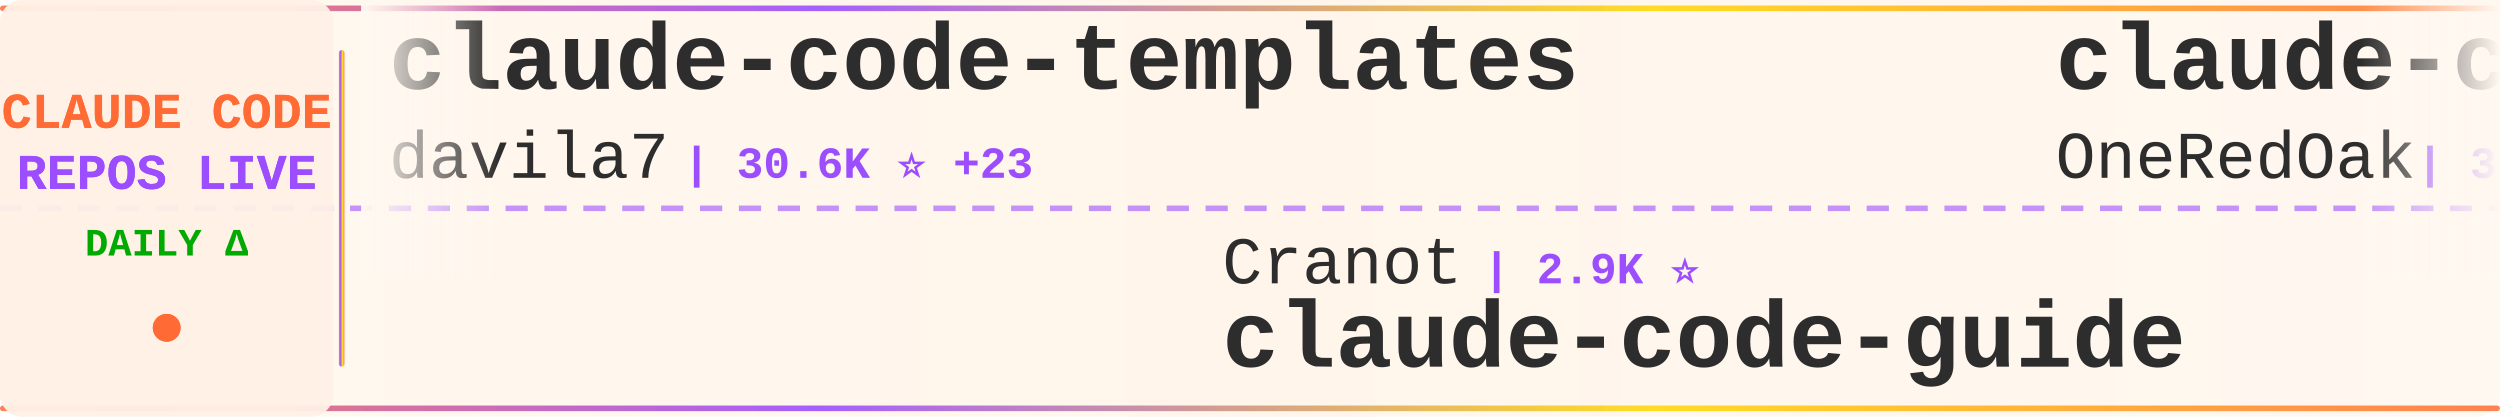
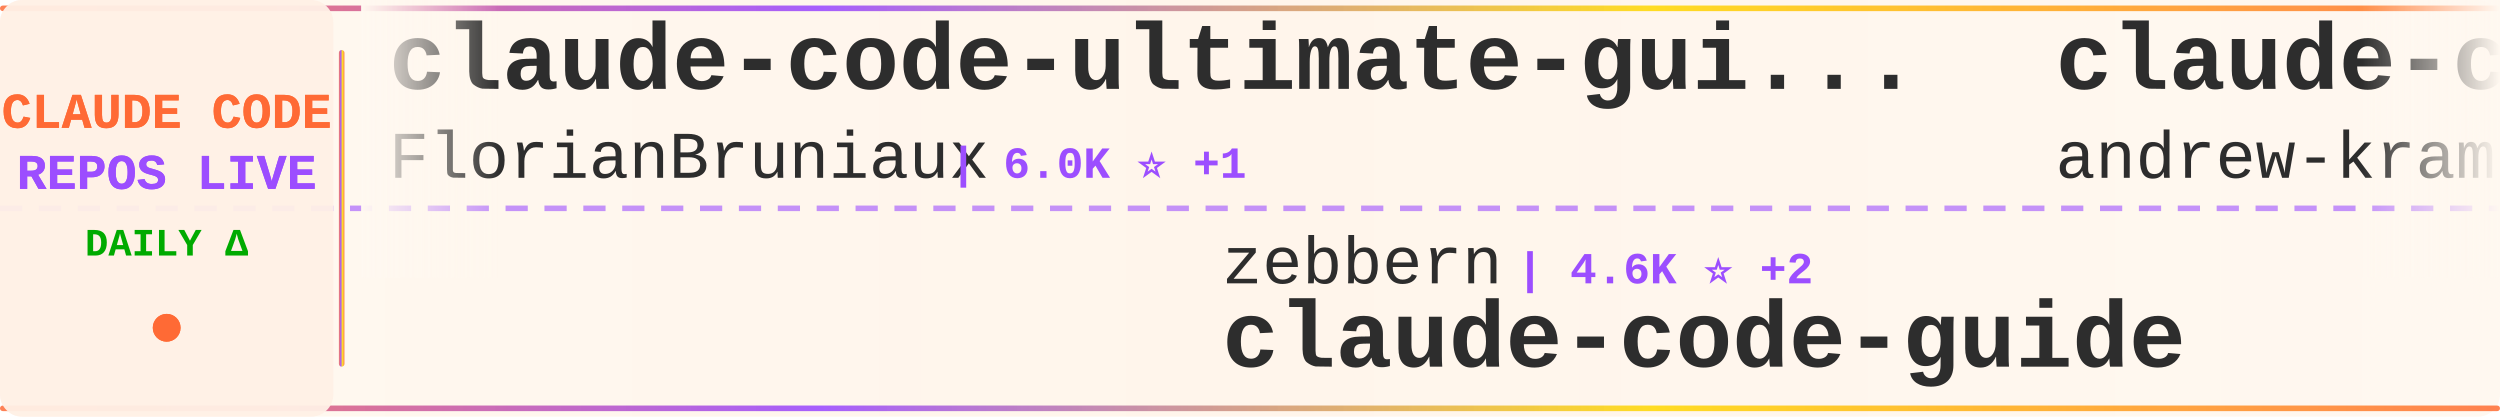
<svg xmlns="http://www.w3.org/2000/svg" width="900" height="150">
  <defs>
    <linearGradient id="tickerBg" x1="0%" y1="0%" x2="100%" y2="0%">
      <stop offset="0%" style="stop-color:#fff8f0;stop-opacity:0.98" />
      <stop offset="50%" style="stop-color:#fff5eb;stop-opacity:1" />
      <stop offset="100%" style="stop-color:#fff8f0;stop-opacity:0.98" />
    </linearGradient>
    <linearGradient id="borderGrad" x1="0%" y1="0%" x2="100%" y2="0%">
      <stop offset="0%" style="stop-color:#FF6B35;stop-opacity:0.85">
        <animate attributeName="stop-opacity" values="0.85;1;0.85" dur="2s" repeatCount="indefinite" />
      </stop>
      <stop offset="33%" style="stop-color:#9C4EFF;stop-opacity:0.9">
        <animate attributeName="stop-opacity" values="0.9;1;0.9" dur="2.2s" repeatCount="indefinite" />
      </stop>
      <stop offset="66%" style="stop-color:#FFD700;stop-opacity:0.85">
        <animate attributeName="stop-opacity" values="0.85;1;0.85" dur="1.8s" repeatCount="indefinite" />
      </stop>
      <stop offset="100%" style="stop-color:#FF6B35;stop-opacity:0.85">
        <animate attributeName="stop-opacity" values="0.85;1;0.85" dur="2s" repeatCount="indefinite" />
      </stop>
    </linearGradient>
    <filter id="textGlow">
      <feGaussianBlur stdDeviation="0.15" result="coloredBlur" />
      <feMerge>
        <feMergeNode in="coloredBlur" />
        <feMergeNode in="SourceGraphic" />
      </feMerge>
    </filter>
    <filter id="metricGlow">
      <feGaussianBlur stdDeviation="0.2" result="coloredBlur" />
      <feMerge>
        <feMergeNode in="coloredBlur" />
        <feMergeNode in="SourceGraphic" />
      </feMerge>
    </filter>
    <linearGradient id="leftFade" x1="0%" y1="0%" x2="100%" y2="0%">
      <stop offset="0%" style="stop-color:#fff8f0;stop-opacity:1" />
      <stop offset="100%" style="stop-color:#fff8f0;stop-opacity:0" />
    </linearGradient>
    <linearGradient id="rightFade" x1="0%" y1="0%" x2="100%" y2="0%">
      <stop offset="0%" style="stop-color:#fff8f0;stop-opacity:0" />
      <stop offset="100%" style="stop-color:#fff8f0;stop-opacity:1" />
    </linearGradient>
  </defs>
  <rect width="900" height="150" fill="url(#tickerBg)" rx="8" />
  <rect x="0" y="2" width="900" height="2" fill="url(#borderGrad)" rx="1" />
  <rect x="0" y="146" width="900" height="2" fill="url(#borderGrad)" rx="1" />
  <line x1="0" y1="75" x2="900" y2="75" stroke="#9C4EFF" stroke-width="2" stroke-dasharray="8 6" opacity="0.6" />
  <rect x="0" y="0" width="120" height="150" fill="#fff0e6" opacity="0.95" rx="8" />
  <text x="60" y="46" font-family="'Courier New', monospace" font-size="18" font-weight="bold" fill="#FF6B35" text-anchor="middle" filter="url(#textGlow)">
    CLAUDE CODE
  </text>
  <text x="60" y="68" font-family="'Courier New', monospace" font-size="18" font-weight="bold" fill="#9C4EFF" text-anchor="middle" filter="url(#textGlow)">
    REPOS LIVE
  </text>
  <text x="60" y="92" font-family="'Courier New', monospace" font-size="14" font-weight="bold" fill="#00aa00" text-anchor="middle">
    DAILY Δ
  </text>
  <circle cx="60" cy="118" r="5" fill="#FF6B35" filter="url(#metricGlow)">
    <animate attributeName="r" values="4;6;4" dur="1.5s" repeatCount="indefinite" />
    <animate attributeName="opacity" values="0.6;1;0.6" dur="1.5s" repeatCount="indefinite" />
  </circle>
  <rect x="122" y="18" width="2" height="114" fill="url(#borderGrad)" rx="1" />
  <clipPath id="tickerClip">
    <rect x="130" y="0" width="770" height="150" />
  </clipPath>
  <g clip-path="url(#tickerClip)">
    <g id="tickerItems">
      <animateTransform attributeName="transform" attributeType="XML" type="translate" from="0 0" to="-3000 0" dur="54s" repeatCount="indefinite" />
      <g transform="translate(0, 0)">
-         <text x="140" y="32" font-family="'Courier New', monospace" font-size="34" font-weight="bold" fill="#2d2d2d">claude-code-templates</text>
-         <text x="140" y="64" font-family="'Courier New', monospace" font-size="24" font-weight="normal" fill="#2d2d2d" opacity="1.0">davila7</text>
-         <text x="246" y="64" font-family="'Courier New', monospace" font-size="16" font-weight="bold" fill="#9C4EFF"> | 30.6K ⭐ +23</text>
+         <text x="140" y="32" font-family="'Courier New', monospace" font-size="34" font-weight="bold" fill="#2d2d2d">claude-code-ultimate-gui...</text>
+         <text x="140" y="64" font-family="'Courier New', monospace" font-size="24" font-weight="normal" fill="#2d2d2d" opacity="1.0">FlorianBruniaux</text>
+         <text x="342" y="64" font-family="'Courier New', monospace" font-size="16" font-weight="bold" fill="#9C4EFF"> | 6.0K ⭐ +1</text>
      </g>
      <g transform="translate(300, 0)">
-         <text x="140" y="102" font-family="'Courier New', monospace" font-size="24" font-weight="normal" fill="#2d2d2d" opacity="1.0">Cranot</text>
-         <text x="234" y="102" font-family="'Courier New', monospace" font-size="16" font-weight="bold" fill="#9C4EFF"> | 2.9K ⭐</text>
+         <text x="140" y="102" font-family="'Courier New', monospace" font-size="24" font-weight="normal" fill="#2d2d2d" opacity="1.0">zebbern</text>
+         <text x="246" y="102" font-family="'Courier New', monospace" font-size="16" font-weight="bold" fill="#9C4EFF"> | 4.6K ⭐ +2</text>
        <text x="140" y="132" font-family="'Courier New', monospace" font-size="34" font-weight="bold" fill="#2d2d2d">claude-code-guide</text>
      </g>
      <g transform="translate(600, 0)">
-         <text x="140" y="32" font-family="'Courier New', monospace" font-size="34" font-weight="bold" fill="#2d2d2d">claude-code-workflows</text>
-         <text x="140" y="64" font-family="'Courier New', monospace" font-size="24" font-weight="normal" fill="#2d2d2d" opacity="1.0">OneRedOak</text>
-         <text x="270" y="64" font-family="'Courier New', monospace" font-size="16" font-weight="bold" fill="#9C4EFF"> | 3.9K ⭐</text>
+         <text x="140" y="32" font-family="'Courier New', monospace" font-size="34" font-weight="bold" fill="#2d2d2d">claude-code-source-build</text>
+         <text x="140" y="64" font-family="'Courier New', monospace" font-size="24" font-weight="normal" fill="#2d2d2d" opacity="1.0">andrew-kramer-inno</text>
+         <text x="378" y="64" font-family="'Courier New', monospace" font-size="16" font-weight="bold" fill="#9C4EFF"> | 596 ⭐ +1</text>
      </g>
      <g transform="translate(900, 0)">
+         <text x="140" y="102" font-family="'Courier New', monospace" font-size="24" font-weight="normal" fill="#2d2d2d" opacity="1.0">Pimzino</text>
+         <text x="246" y="102" font-family="'Courier New', monospace" font-size="16" font-weight="bold" fill="#9C4EFF"> | 3.9K ⭐</text>
+         <text x="140" y="132" font-family="'Courier New', monospace" font-size="34" font-weight="bold" fill="#2d2d2d">claude-code-spec-workflo...</text>
+       </g>
+       <g transform="translate(1200, 0)">
+         <text x="140" y="32" font-family="'Courier New', monospace" font-size="34" font-weight="bold" fill="#2d2d2d">ClaudeCode</text>
+         <text x="140" y="64" font-family="'Courier New', monospace" font-size="24" font-weight="normal" fill="#2d2d2d" opacity="1.0">guanshan</text>
+         <text x="258" y="64" font-family="'Courier New', monospace" font-size="16" font-weight="bold" fill="#9C4EFF"> | 61 ⭐</text>
+       </g>
+       <g transform="translate(1500, 0)">
+         <text x="140" y="102" font-family="'Courier New', monospace" font-size="24" font-weight="normal" fill="#2d2d2d" opacity="1.0">overwirehq</text>
+         <text x="282" y="102" font-family="'Courier New', monospace" font-size="16" font-weight="bold" fill="#9C4EFF"> | 2.8K ⭐</text>
+         <text x="140" y="132" font-family="'Courier New', monospace" font-size="34" font-weight="bold" fill="#2d2d2d">claude-code-telegram</text>
+       </g>
+       <g transform="translate(1800, 0)">
+         <text x="140" y="32" font-family="'Courier New', monospace" font-size="34" font-weight="bold" fill="#2d2d2d">awesome-claude-code-plug...</text>
+         <text x="140" y="64" font-family="'Courier New', monospace" font-size="24" font-weight="normal" fill="#2d2d2d" opacity="1.0">ccplugins</text>
+         <text x="270" y="64" font-family="'Courier New', monospace" font-size="16" font-weight="bold" fill="#9C4EFF"> | 935 ⭐</text>
+       </g>
+       <g transform="translate(2100, 0)">
        <text x="140" y="102" font-family="'Courier New', monospace" font-size="24" font-weight="normal" fill="#2d2d2d" opacity="1.0">Alishahryar1</text>
-         <text x="306" y="102" font-family="'Courier New', monospace" font-size="16" font-weight="bold" fill="#9C4EFF"> | 54.6K ⭐ +38</text>
+         <text x="306" y="102" font-family="'Courier New', monospace" font-size="16" font-weight="bold" fill="#9C4EFF"> | 54.6K ⭐ +33</text>
        <text x="140" y="132" font-family="'Courier New', monospace" font-size="34" font-weight="bold" fill="#2d2d2d">free-claude-code</text>
      </g>
-       <g transform="translate(1200, 0)">
-         <text x="140" y="32" font-family="'Courier New', monospace" font-size="34" font-weight="bold" fill="#2d2d2d">claude-code-hub</text>
-         <text x="140" y="64" font-family="'Courier New', monospace" font-size="24" font-weight="normal" fill="#2d2d2d" opacity="1.0">ding113</text>
-         <text x="246" y="64" font-family="'Courier New', monospace" font-size="16" font-weight="bold" fill="#9C4EFF"> | 3.4K ⭐ +1</text>
-       </g>
-       <g transform="translate(1500, 0)">
-         <text x="140" y="102" font-family="'Courier New', monospace" font-size="24" font-weight="normal" fill="#2d2d2d" opacity="1.0">affaan-m</text>
-         <text x="258" y="102" font-family="'Courier New', monospace" font-size="16" font-weight="bold" fill="#9C4EFF"> | 256.7K ⭐ +119</text>
-         <text x="140" y="132" font-family="'Courier New', monospace" font-size="34" font-weight="bold" fill="#2d2d2d">ECC</text>
-       </g>
-       <g transform="translate(1800, 0)">
-         <text x="140" y="32" font-family="'Courier New', monospace" font-size="34" font-weight="bold" fill="#2d2d2d">Claude-Code-Usage-Monito...</text>
-         <text x="140" y="64" font-family="'Courier New', monospace" font-size="24" font-weight="normal" fill="#2d2d2d" opacity="1.0">Maciek-roboblog</text>
-         <text x="342" y="64" font-family="'Courier New', monospace" font-size="16" font-weight="bold" fill="#9C4EFF"> | 8.7K ⭐</text>
-       </g>
-       <g transform="translate(2100, 0)">
-         <text x="140" y="102" font-family="'Courier New', monospace" font-size="24" font-weight="normal" fill="#2d2d2d" opacity="1.0">pengchengneo</text>
-         <text x="306" y="102" font-family="'Courier New', monospace" font-size="16" font-weight="bold" fill="#9C4EFF"> | 1.8K ⭐</text>
-         <text x="140" y="132" font-family="'Courier New', monospace" font-size="34" font-weight="bold" fill="#2d2d2d">Claude-Code</text>
-       </g>
      <g transform="translate(2400, 0)">
-         <text x="140" y="32" font-family="'Courier New', monospace" font-size="34" font-weight="bold" fill="#2d2d2d">claude-code-source-code</text>
-         <text x="140" y="64" font-family="'Courier New', monospace" font-size="24" font-weight="normal" fill="#2d2d2d" opacity="1.0">777genius</text>
-         <text x="270" y="64" font-family="'Courier New', monospace" font-size="16" font-weight="bold" fill="#9C4EFF"> | 931 ⭐</text>
+         <text x="140" y="32" font-family="'Courier New', monospace" font-size="34" font-weight="bold" fill="#2d2d2d">ClaudeCodeAgents</text>
+         <text x="140" y="64" font-family="'Courier New', monospace" font-size="24" font-weight="normal" fill="#2d2d2d" opacity="1.0">darcyegb</text>
+         <text x="258" y="64" font-family="'Courier New', monospace" font-size="16" font-weight="bold" fill="#9C4EFF"> | 762 ⭐</text>
      </g>
      <g transform="translate(2700, 0)">
-         <text x="140" y="102" font-family="'Courier New', monospace" font-size="24" font-weight="normal" fill="#2d2d2d" opacity="1.0">anthropics</text>
-         <text x="282" y="102" font-family="'Courier New', monospace" font-size="16" font-weight="bold" fill="#9C4EFF"> | 175.9K ⭐ +38</text>
-         <text x="140" y="132" font-family="'Courier New', monospace" font-size="34" font-weight="bold" fill="#2d2d2d">skills</text>
+         <text x="140" y="102" font-family="'Courier New', monospace" font-size="24" font-weight="normal" fill="#2d2d2d" opacity="1.0">frankbria</text>
+         <text x="270" y="102" font-family="'Courier New', monospace" font-size="16" font-weight="bold" fill="#9C4EFF"> | 9.6K ⭐</text>
+         <text x="140" y="132" font-family="'Courier New', monospace" font-size="34" font-weight="bold" fill="#2d2d2d">ralph-claude-code</text>
      </g>
      <g transform="translate(3000, 0)">
-         <text x="140" y="32" font-family="'Courier New', monospace" font-size="34" font-weight="bold" fill="#2d2d2d">claude-code-templates</text>
-         <text x="140" y="64" font-family="'Courier New', monospace" font-size="24" font-weight="normal" fill="#2d2d2d" opacity="1.0">davila7</text>
-         <text x="246" y="64" font-family="'Courier New', monospace" font-size="16" font-weight="bold" fill="#9C4EFF"> | 30.6K ⭐ +23</text>
+         <text x="140" y="32" font-family="'Courier New', monospace" font-size="34" font-weight="bold" fill="#2d2d2d">claude-code-ultimate-gui...</text>
+         <text x="140" y="64" font-family="'Courier New', monospace" font-size="24" font-weight="normal" fill="#2d2d2d" opacity="1.0">FlorianBruniaux</text>
+         <text x="342" y="64" font-family="'Courier New', monospace" font-size="16" font-weight="bold" fill="#9C4EFF"> | 6.0K ⭐ +1</text>
      </g>
      <g transform="translate(3300, 0)">
-         <text x="140" y="102" font-family="'Courier New', monospace" font-size="24" font-weight="normal" fill="#2d2d2d" opacity="1.0">Cranot</text>
-         <text x="234" y="102" font-family="'Courier New', monospace" font-size="16" font-weight="bold" fill="#9C4EFF"> | 2.9K ⭐</text>
+         <text x="140" y="102" font-family="'Courier New', monospace" font-size="24" font-weight="normal" fill="#2d2d2d" opacity="1.0">zebbern</text>
+         <text x="246" y="102" font-family="'Courier New', monospace" font-size="16" font-weight="bold" fill="#9C4EFF"> | 4.6K ⭐ +2</text>
        <text x="140" y="132" font-family="'Courier New', monospace" font-size="34" font-weight="bold" fill="#2d2d2d">claude-code-guide</text>
      </g>
      <g transform="translate(3600, 0)">
-         <text x="140" y="32" font-family="'Courier New', monospace" font-size="34" font-weight="bold" fill="#2d2d2d">claude-code-workflows</text>
-         <text x="140" y="64" font-family="'Courier New', monospace" font-size="24" font-weight="normal" fill="#2d2d2d" opacity="1.0">OneRedOak</text>
-         <text x="270" y="64" font-family="'Courier New', monospace" font-size="16" font-weight="bold" fill="#9C4EFF"> | 3.9K ⭐</text>
+         <text x="140" y="32" font-family="'Courier New', monospace" font-size="34" font-weight="bold" fill="#2d2d2d">claude-code-source-build</text>
+         <text x="140" y="64" font-family="'Courier New', monospace" font-size="24" font-weight="normal" fill="#2d2d2d" opacity="1.0">andrew-kramer-inno</text>
+         <text x="378" y="64" font-family="'Courier New', monospace" font-size="16" font-weight="bold" fill="#9C4EFF"> | 596 ⭐ +1</text>
      </g>
      <g transform="translate(3900, 0)">
-         <text x="140" y="102" font-family="'Courier New', monospace" font-size="24" font-weight="normal" fill="#2d2d2d" opacity="1.0">Alishahryar1</text>
-         <text x="306" y="102" font-family="'Courier New', monospace" font-size="16" font-weight="bold" fill="#9C4EFF"> | 54.6K ⭐ +38</text>
-         <text x="140" y="132" font-family="'Courier New', monospace" font-size="34" font-weight="bold" fill="#2d2d2d">free-claude-code</text>
+         <text x="140" y="102" font-family="'Courier New', monospace" font-size="24" font-weight="normal" fill="#2d2d2d" opacity="1.0">Pimzino</text>
+         <text x="246" y="102" font-family="'Courier New', monospace" font-size="16" font-weight="bold" fill="#9C4EFF"> | 3.9K ⭐</text>
+         <text x="140" y="132" font-family="'Courier New', monospace" font-size="34" font-weight="bold" fill="#2d2d2d">claude-code-spec-workflo...</text>
      </g>
    </g>
  </g>
  <rect x="130" y="0" width="50" height="100" fill="url(#leftFade)" />
  <rect x="850" y="0" width="50" height="100" fill="url(#rightFade)" />
</svg>
